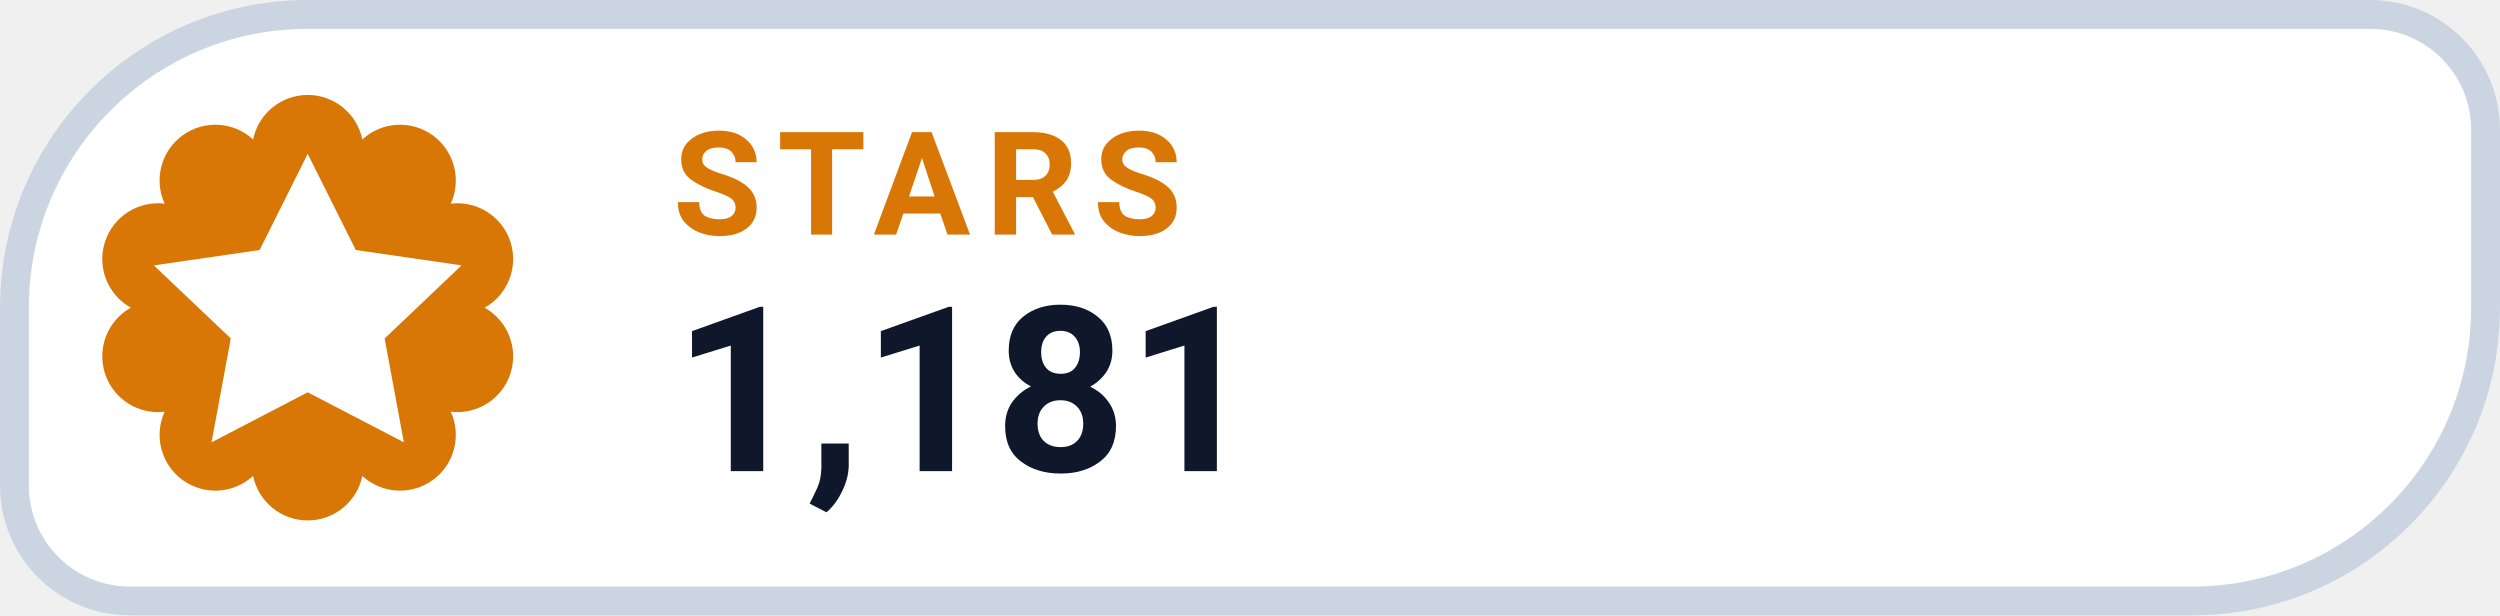
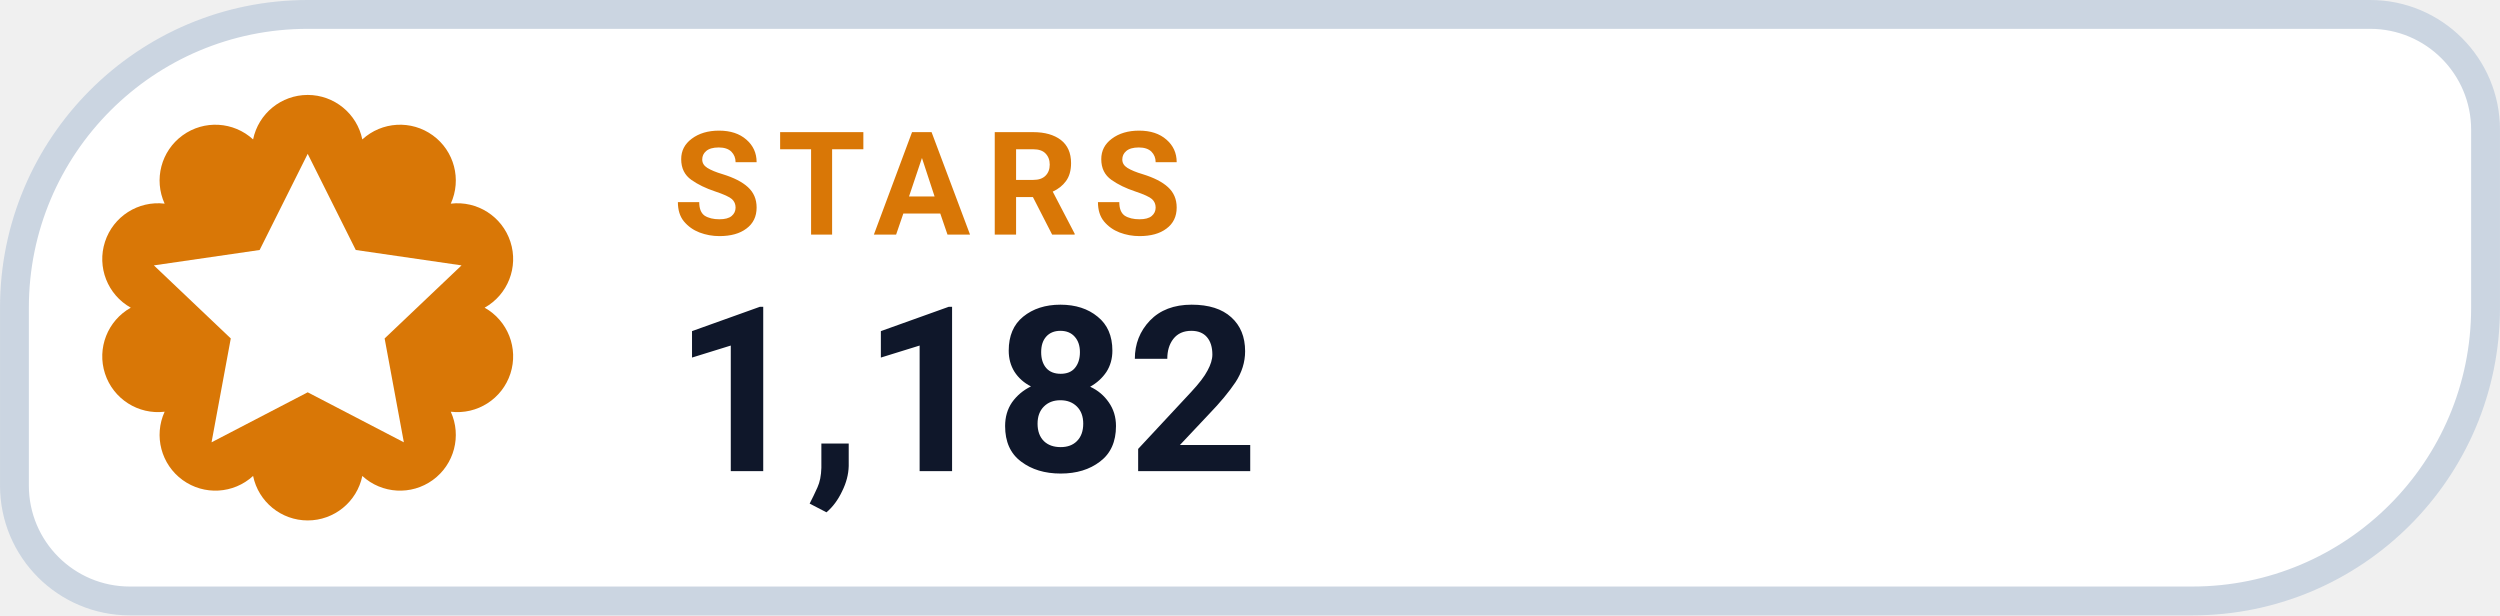
- <svg xmlns="http://www.w3.org/2000/svg" width="126" height="31.015" viewBox="0 0 130 32" role="img" aria-label="STARS 1,181">
+ <svg xmlns="http://www.w3.org/2000/svg" width="126" height="31.015" viewBox="0 0 130 32" role="img" aria-label="STARS 1,182">
  <path d="M 16.00 0.75 H 123.25 A 6.00 6.00 0 0 1 129.25 6.75 V 16.00 A 15.25 15.25 0 0 1 114.00 31.25 H 6.75 A 6.00 6.00 0 0 1 0.75 25.25 V 16.00 A 15.25 15.25 0 0 1 16.00 0.75 Z" fill="#FFFFFF" stroke="#CBD5E1" stroke-width="1.5" />
  <path d="M 13.16 7.25 A 2.90 2.90 0 0 1 18.84 7.25 A 2.90 2.90 0 0 1 23.44 10.59 A 2.90 2.90 0 0 1 25.20 16.00 A 2.90 2.90 0 0 1 23.44 21.41 A 2.90 2.90 0 0 1 18.84 24.75 A 2.90 2.90 0 0 1 13.16 24.75 A 2.90 2.90 0 0 1 8.56 21.41 A 2.90 2.90 0 0 1 6.80 16.00 A 2.90 2.90 0 0 1 8.56 10.59 A 2.90 2.90 0 0 1 13.16 7.25 Z" fill="#D97706" />
  <g transform="translate(16 16)" style="color:#FFFFFF;">
    <path d="M0 -8 l2.5 5 5.5 .8 -4 3.8 1 5.4 -5 -2.6 -5 2.6 1 -5.4 -4 -3.8 5.5 -.8 Z" fill="currentColor" />
  </g>
  <text x="35" y="12.2" fill="#D97706" font-family="-apple-system,BlinkMacSystemFont,'Segoe UI',Roboto,Helvetica,Arial,sans-serif" font-size="7.5" font-weight="700" letter-spacing=".8">STARS</text>
-   <text x="35" y="24.5" fill="#0F172A" font-family="-apple-system,BlinkMacSystemFont,'Segoe UI',Roboto,Helvetica,Arial,sans-serif" font-size="12" font-weight="750">1,181</text>
+   <text x="35" y="24.5" fill="#0F172A" font-family="-apple-system,BlinkMacSystemFont,'Segoe UI',Roboto,Helvetica,Arial,sans-serif" font-size="12" font-weight="750">1,182</text>
</svg>
